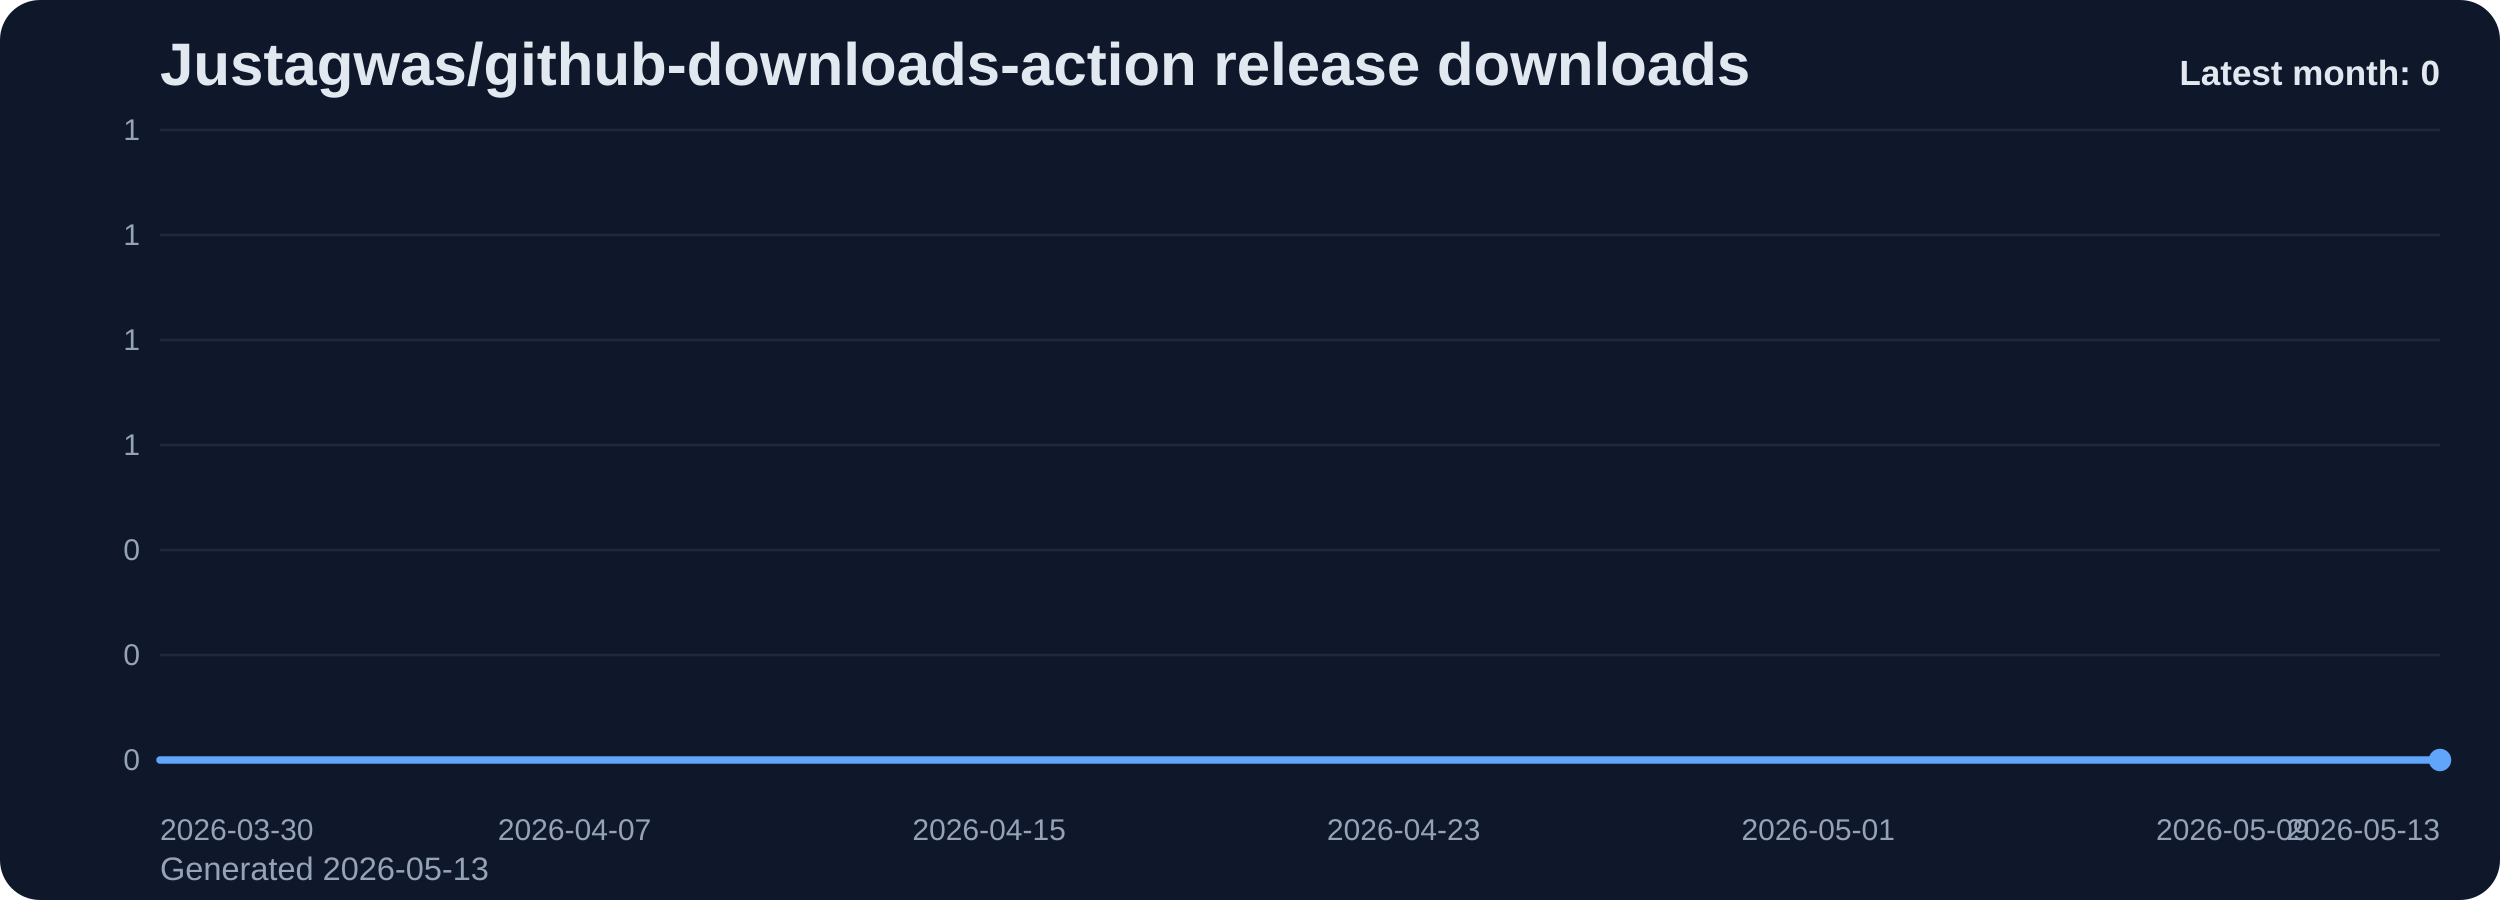
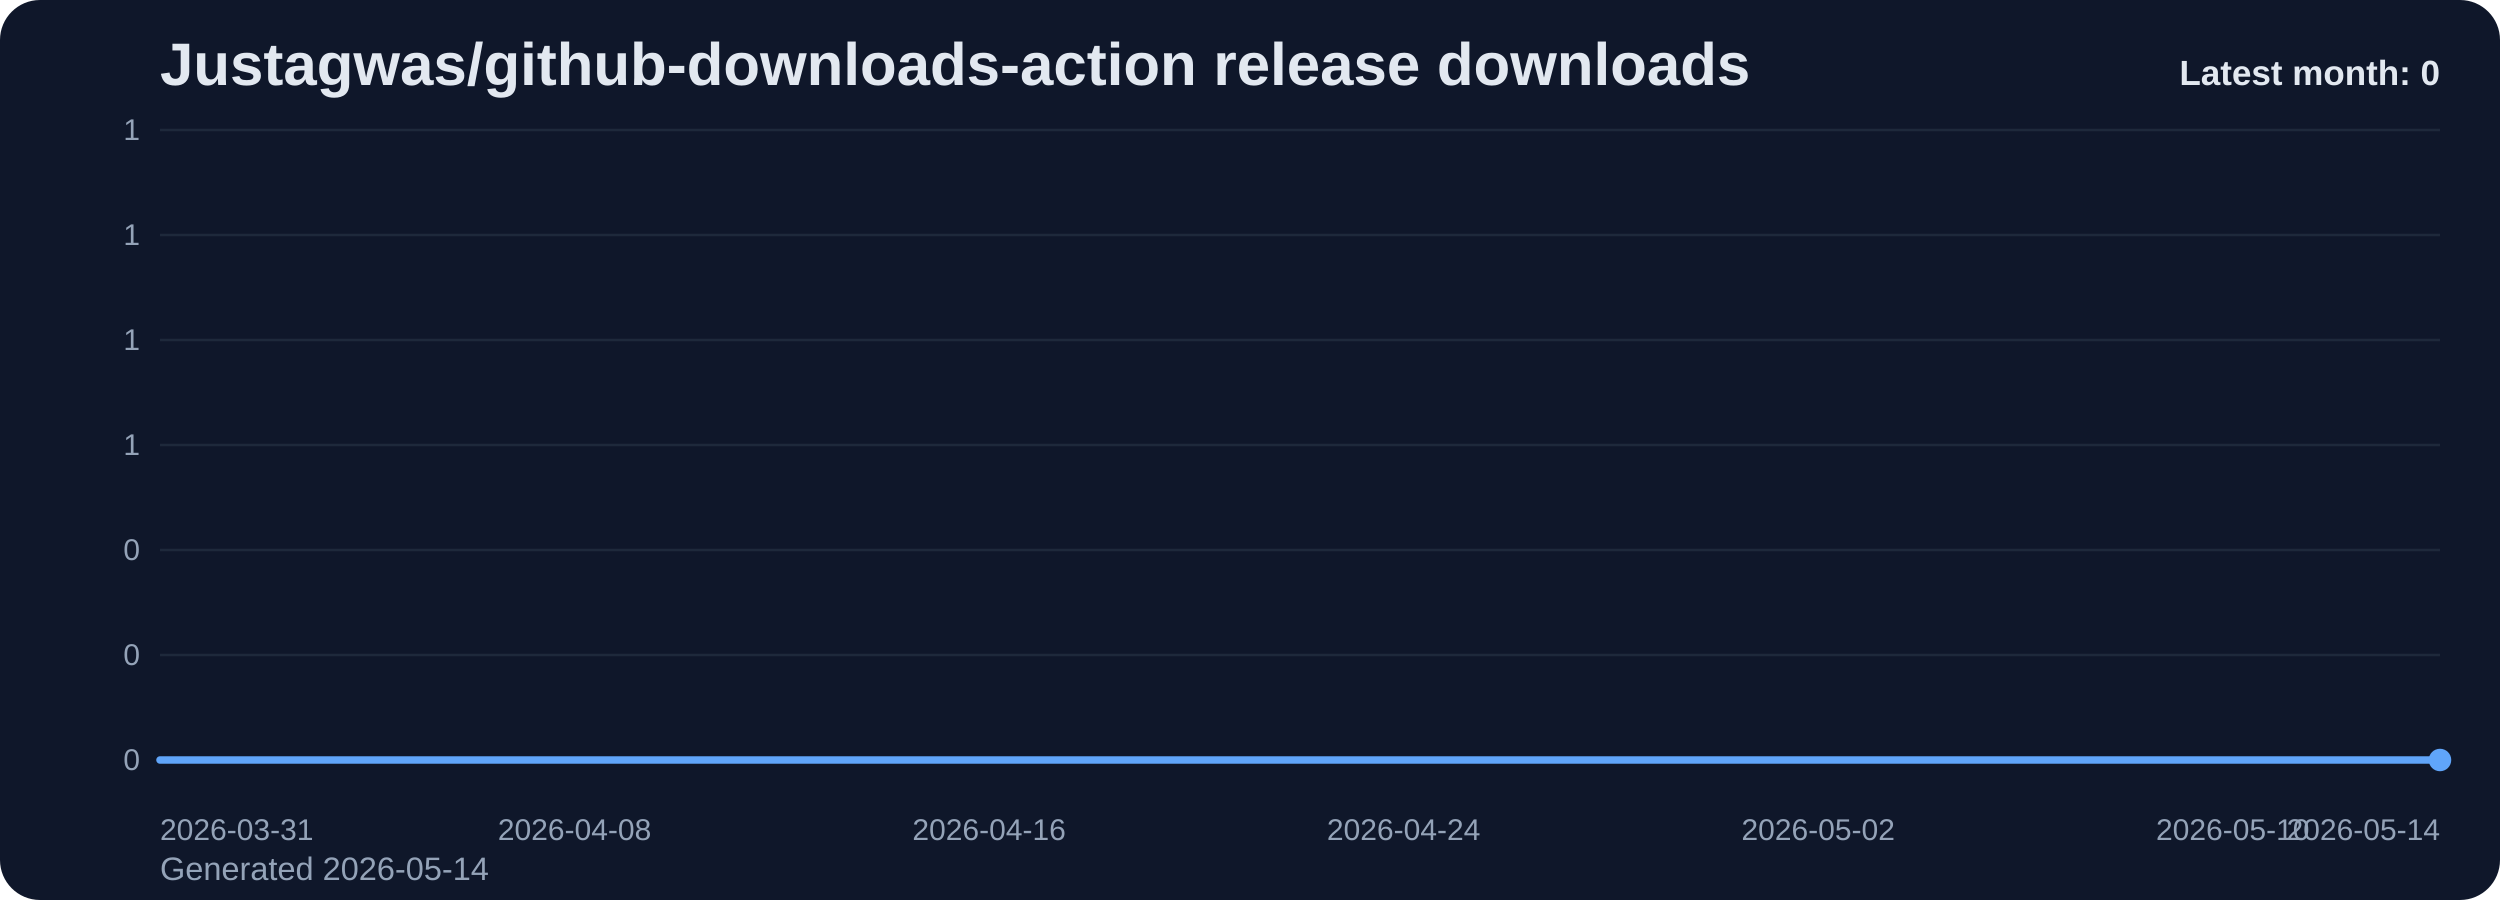
<svg xmlns="http://www.w3.org/2000/svg" viewBox="0 0 1000 360" role="img" aria-label="Justagwas/github-downloads-action release downloads chart">
  <defs>
    <linearGradient id="fill-monthly-slate" x1="0" y1="0" x2="0" y2="1">
      <stop offset="0%" stop-color="#60a5fa" stop-opacity="0.32" />
      <stop offset="100%" stop-color="#60a5fa" stop-opacity="0.05" />
    </linearGradient>
    <style>
      .bg { fill: #0f172a; }
      .title { font: 700 24px Arial, sans-serif; fill: #e2e8f0; }
      .sub { font: 400 13px Arial, sans-serif; fill: #94a3b8; }
      .grid { stroke: #1e293b; stroke-width: 1; }
      .axis { font: 400 12px Arial, sans-serif; fill: #94a3b8; }
      .line { fill: none; stroke: #60a5fa; stroke-width: 3; stroke-linecap: round; stroke-linejoin: round; }
      .dot { fill: #60a5fa; }
      .value { font: 600 11px Arial, sans-serif; fill: #cbd5e1; }
      .latest { font: 700 14px Arial, sans-serif; fill: #e2e8f0; }
    </style>
  </defs>
  <rect class="bg" x="0" y="0" width="1000" height="360" rx="16" />
  <text class="title" x="64" y="34">Justagwas/github-downloads-action release downloads</text>
-   <text class="sub" x="64" y="352">Generated 2026-05-13</text>
+   <text class="sub" x="64" y="352">Generated 2026-05-14</text>
  <line x1="64" y1="52.00" x2="976" y2="52.00" class="grid" />
  <text x="56" y="56.00" text-anchor="end" class="axis">1</text>
  <line x1="64" y1="94.00" x2="976" y2="94.00" class="grid" />
  <text x="56" y="98.00" text-anchor="end" class="axis">1</text>
  <line x1="64" y1="136.00" x2="976" y2="136.00" class="grid" />
  <text x="56" y="140.00" text-anchor="end" class="axis">1</text>
  <line x1="64" y1="178.00" x2="976" y2="178.00" class="grid" />
  <text x="56" y="182.00" text-anchor="end" class="axis">1</text>
  <line x1="64" y1="220.00" x2="976" y2="220.00" class="grid" />
  <text x="56" y="224.00" text-anchor="end" class="axis">0</text>
  <line x1="64" y1="262.00" x2="976" y2="262.00" class="grid" />
  <text x="56" y="266.00" text-anchor="end" class="axis">0</text>
  <line x1="64" y1="304.00" x2="976" y2="304.00" class="grid" />
  <text x="56" y="308.00" text-anchor="end" class="axis">0</text>
  <path d="M 64.00 304 L 64.00 304.00 L 84.73 304.00 L 105.45 304.00 L 126.18 304.00 L 146.91 304.00 L 167.64 304.00 L 188.36 304.00 L 209.09 304.00 L 229.82 304.00 L 250.55 304.00 L 271.27 304.00 L 292.00 304.00 L 312.73 304.00 L 333.45 304.00 L 354.18 304.00 L 374.91 304.00 L 395.64 304.00 L 416.36 304.00 L 437.09 304.00 L 457.82 304.00 L 478.55 304.00 L 499.27 304.00 L 520.00 304.00 L 540.73 304.00 L 561.45 304.00 L 582.18 304.00 L 602.91 304.00 L 623.64 304.00 L 644.36 304.00 L 665.09 304.00 L 685.82 304.00 L 706.55 304.00 L 727.27 304.00 L 748.00 304.00 L 768.73 304.00 L 789.45 304.00 L 810.18 304.00 L 830.91 304.00 L 851.64 304.00 L 872.36 304.00 L 893.09 304.00 L 913.82 304.00 L 934.55 304.00 L 955.27 304.00 L 976.00 304.00 L 976.00 304 Z" fill="url(#fill-monthly-slate)" />
  <polyline class="line" points="64.00,304.00 84.73,304.00 105.45,304.00 126.18,304.00 146.91,304.00 167.64,304.00 188.36,304.00 209.09,304.00 229.82,304.00 250.55,304.00 271.27,304.00 292.00,304.00 312.73,304.00 333.45,304.00 354.18,304.00 374.91,304.00 395.64,304.00 416.36,304.00 437.09,304.00 457.82,304.00 478.55,304.00 499.27,304.00 520.00,304.00 540.73,304.00 561.45,304.00 582.18,304.00 602.91,304.00 623.64,304.00 644.36,304.00 665.09,304.00 685.82,304.00 706.55,304.00 727.27,304.00 748.00,304.00 768.73,304.00 789.45,304.00 810.18,304.00 830.91,304.00 851.64,304.00 872.36,304.00 893.09,304.00 913.82,304.00 934.55,304.00 955.27,304.00 976.00,304.00" />
  <circle class="dot" cx="976.00" cy="304.00" r="4.5" />
-   <text class="axis" x="64.00" y="336" text-anchor="start">2026-03-30</text>
-   <text class="axis" x="229.82" y="336" text-anchor="middle">2026-04-07</text>
-   <text class="axis" x="395.64" y="336" text-anchor="middle">2026-04-15</text>
-   <text class="axis" x="561.45" y="336" text-anchor="middle">2026-04-23</text>
-   <text class="axis" x="727.27" y="336" text-anchor="middle">2026-05-01</text>
-   <text class="axis" x="893.09" y="336" text-anchor="middle">2026-05-09</text>
-   <text class="axis" x="976.00" y="336" text-anchor="end">2026-05-13</text>
+   <text class="axis" x="64.00" y="336" text-anchor="start">2026-03-31</text>
+   <text class="axis" x="229.82" y="336" text-anchor="middle">2026-04-08</text>
+   <text class="axis" x="395.64" y="336" text-anchor="middle">2026-04-16</text>
+   <text class="axis" x="561.45" y="336" text-anchor="middle">2026-04-24</text>
+   <text class="axis" x="727.27" y="336" text-anchor="middle">2026-05-02</text>
+   <text class="axis" x="893.09" y="336" text-anchor="middle">2026-05-10</text>
+   <text class="axis" x="976.00" y="336" text-anchor="end">2026-05-14</text>
  <text class="latest" x="976" y="34" text-anchor="end">Latest month: 0</text>
</svg>
